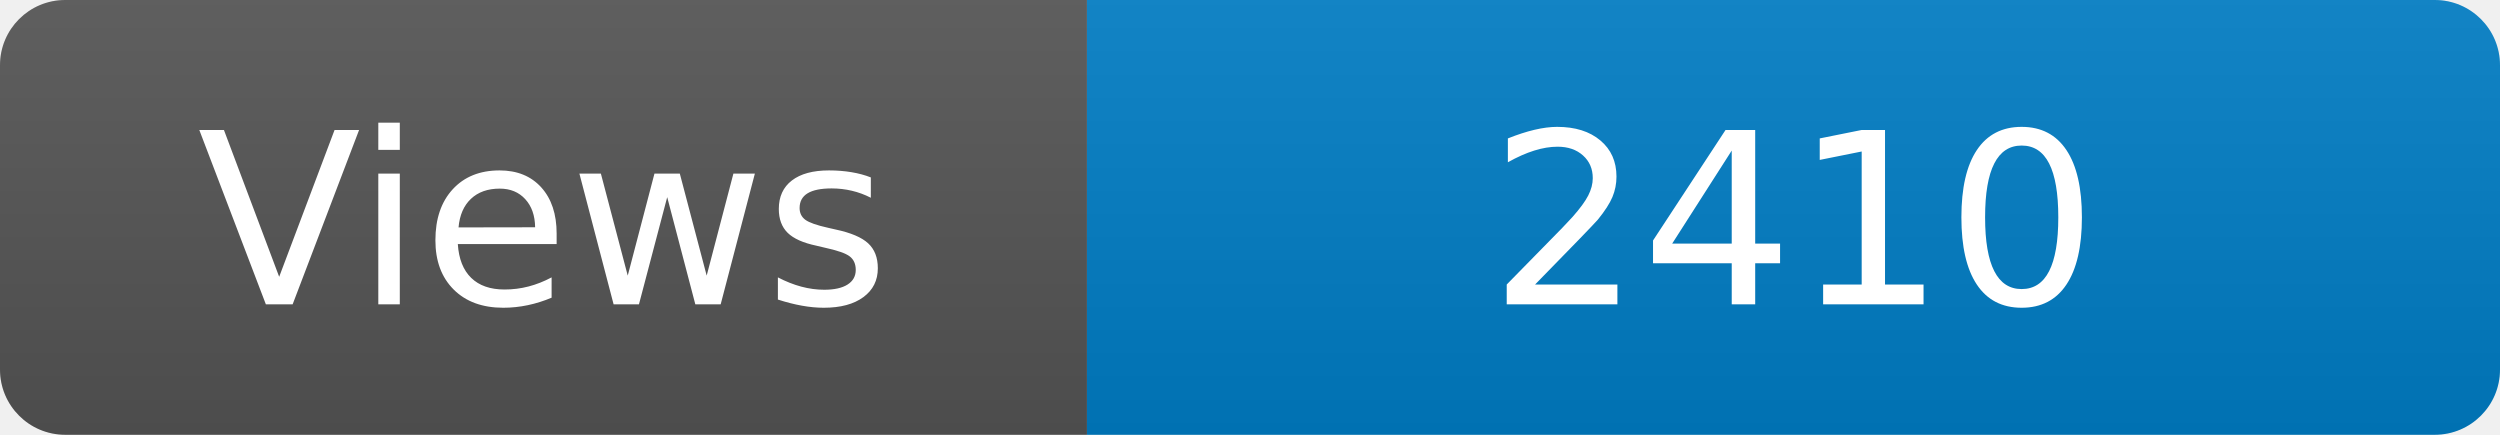
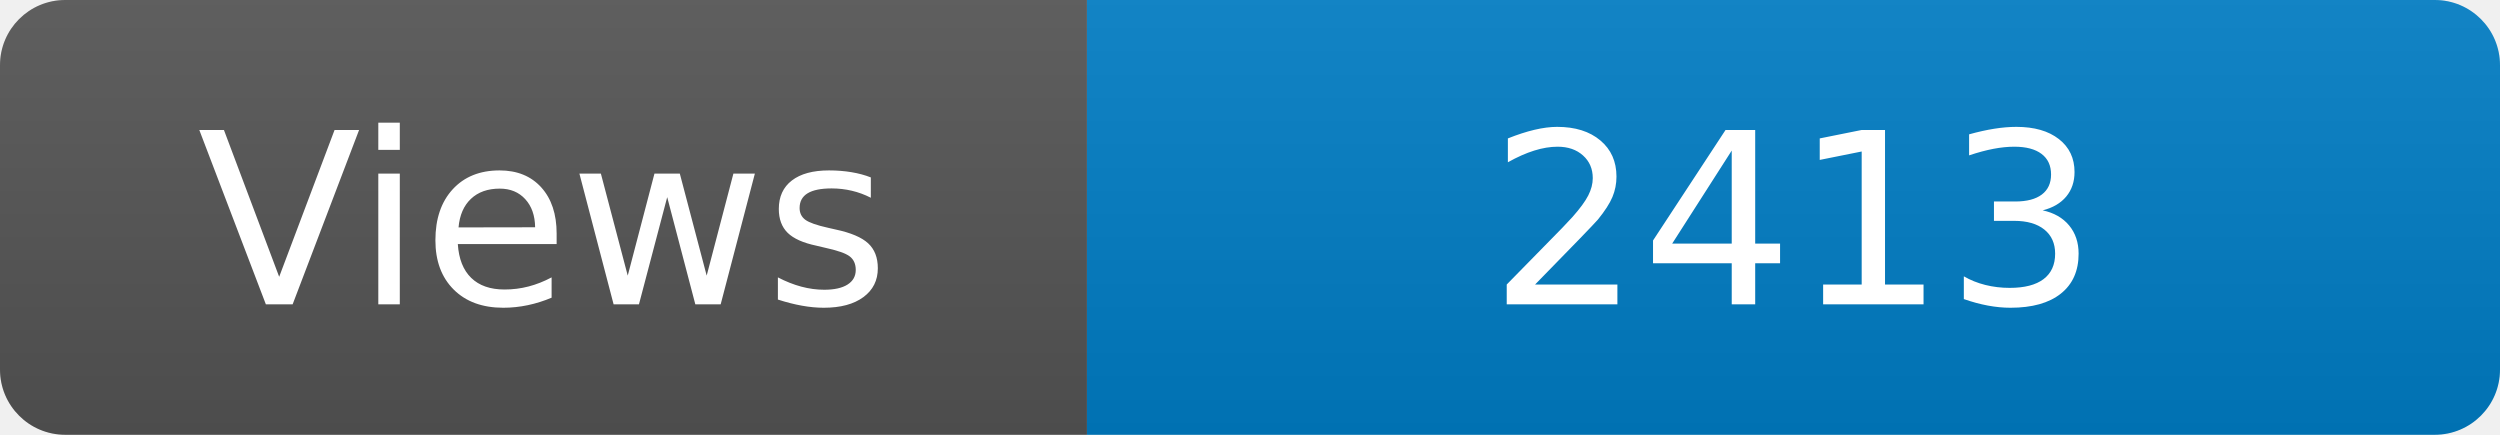
<svg xmlns="http://www.w3.org/2000/svg" width="115" height="20" role="img" aria-label="Maintained?: yes">
  <linearGradient id="s" x2="0" y2="100%">
    <stop offset="0" stop-color="#bbb" stop-opacity=".1" />
    <stop offset="1" stop-opacity=".1" />
  </linearGradient>
  <clipPath id="r">
    <rect width="115" height="20" rx="3" fill="#fff" />
  </clipPath>
  <g clip-path="url(#r)">
    <rect width="50" height="20" fill="#555" />
    <rect x="50" width="160" height="20" fill="#007ec6" />
    <rect width="115" height="20" fill="url(#s)" />
  </g>
  <g fill="#fff" text-anchor="middle" font-family="Verdana,Geneva,DejaVu Sans,sans-serif" font-size="110">
    <text x="250" y="140" transform="scale(.1)" fill="#fff">Views</text>
-     <text x="825" y="140" transform="scale(.1)" fill="#fff">2410</text>
+     <text x="825" y="140" transform="scale(.1)" fill="#fff">2413</text>
  </g>
</svg>
